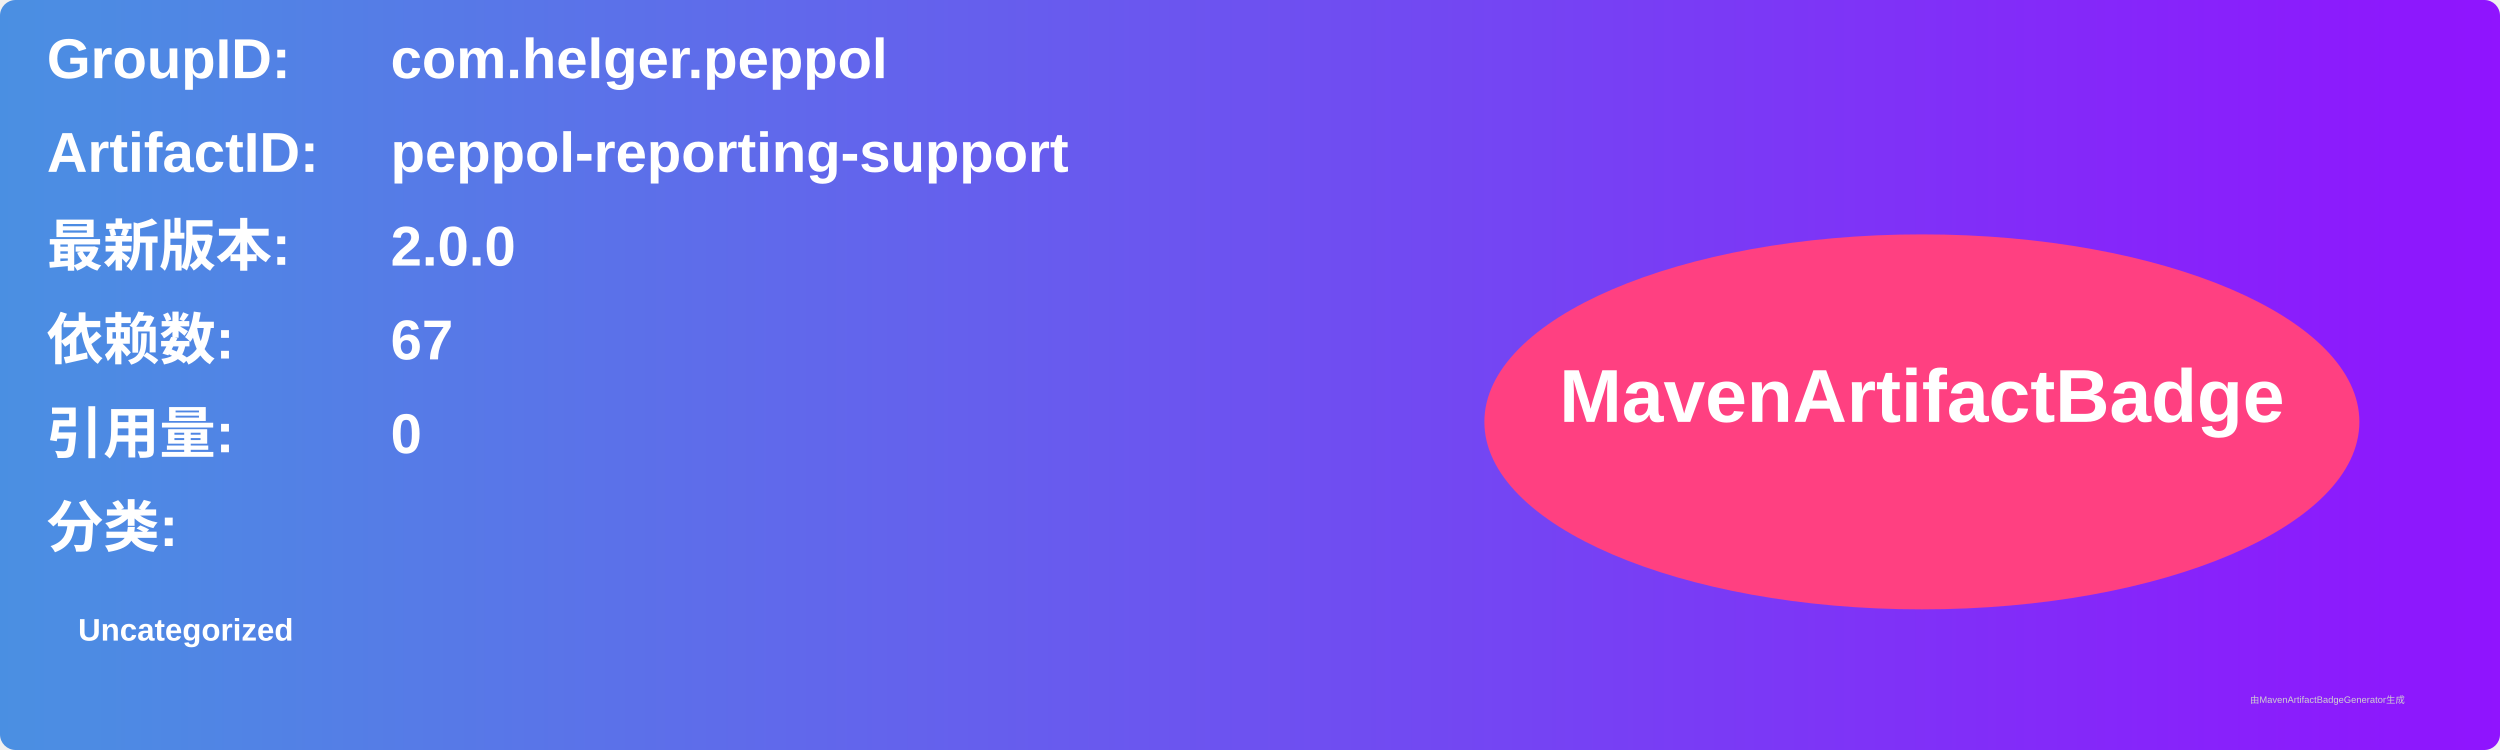
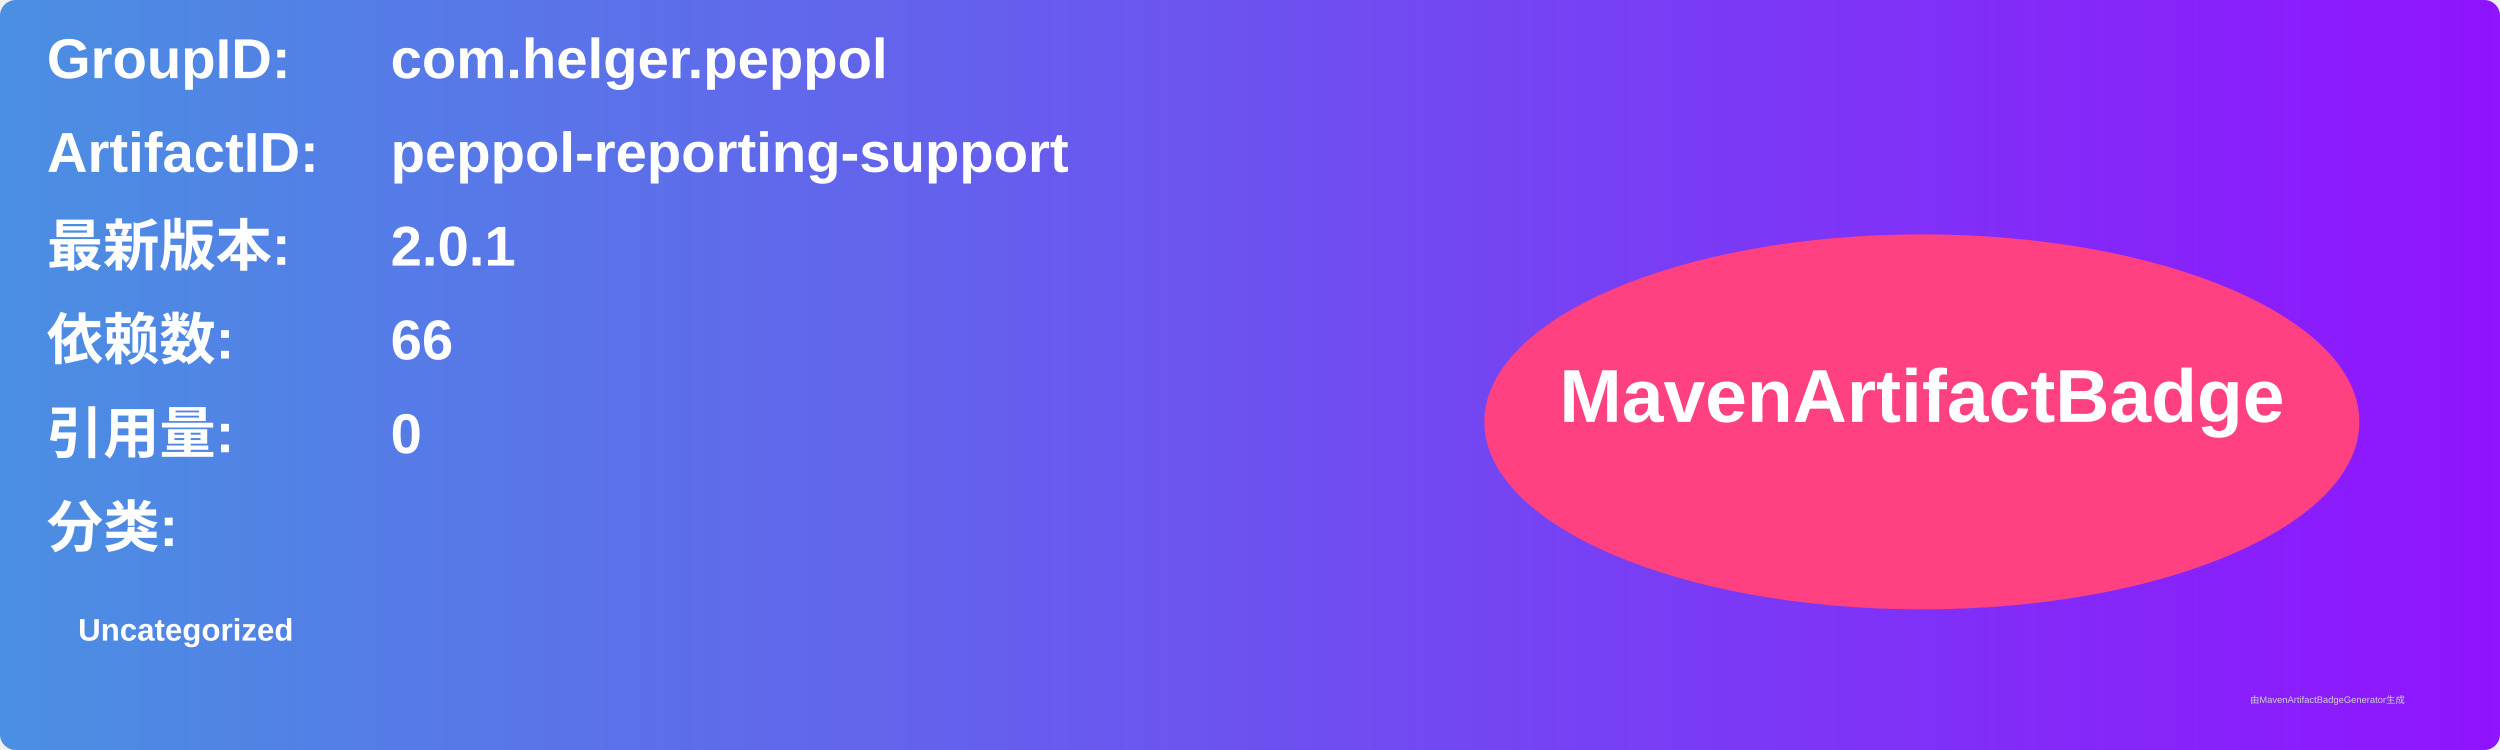
<svg xmlns="http://www.w3.org/2000/svg" width="800" height="240" viewBox="0 0 800 240">
  <linearGradient id="grad" x1="0%" y1="0%" x2="100%" y2="0%">
    <stop offset="0%" stop-color="#4a90e2" />
    <stop offset="100%" stop-color="#9013fe" />
  </linearGradient>
  <rect width="100%" height="100%" rx="5" ry="5" fill="url(#grad)" />
  <g transform="translate(15, 15)">
    <text x="0" y="10" font-family="Arial" font-size="18" fill="white" font-weight="bold" width="260">GroupID:</text>
    <text x="110" y="10" font-family="Arial" font-size="18" fill="white" font-weight="bold" width="460">com.helger.peppol</text>
    <text x="0" y="40" font-family="Arial" font-size="18" fill="white" font-weight="bold" width="260">ArtifactID:</text>
    <text x="110" y="40" font-family="Arial" font-size="18" fill="white" font-weight="bold" width="460">peppol-reporting-support</text>
    <text x="0" y="70" font-family="Arial" font-size="18" fill="white" font-weight="bold">最新版本:</text>
    <text x="110" y="70" font-family="Arial" font-size="18" fill="white" font-weight="bold">
-       <tspan font-weight="bold">2.0.0</tspan>
+       <tspan font-weight="bold">2.0.1</tspan>
    </text>
    <text x="0" y="100" font-family="Arial" font-size="18" fill="white" font-weight="bold">依赖数: </text>
    <text x="110" y="100" font-family="Arial" font-size="18" fill="white">
-       <tspan font-weight="bold">67</tspan>
+       <tspan font-weight="bold">66</tspan>
    </text>
    <text x="0" y="130" font-family="Arial" font-size="18" fill="white" font-weight="bold">引用量: </text>
    <text x="110" y="130" font-family="Arial" font-size="18" fill="white">
      <tspan font-weight="bold">0</tspan>
    </text>
    <text x="0" y="160" font-family="Arial" font-size="18" fill="white" font-weight="bold">分类:</text>
    <text x="10" y="190" font-family="Arial" font-size="10" fill="white">
      <tspan font-weight="bold">Uncategorized</tspan>
    </text>
    <ellipse cx="600" cy="120" rx="140" ry="60" fill="#ff4081" />
    <text x="600" y="120" text-anchor="middle" font-family="Arial" font-size="24" fill="white" font-weight="bold">MavenArtifactBadge</text>
  </g>
  <text x="720" y="225" font-family="Arial" font-size="3" fill="#d0d0d0">由MavenArtifactBadgeGenerator生成</text>
</svg>
